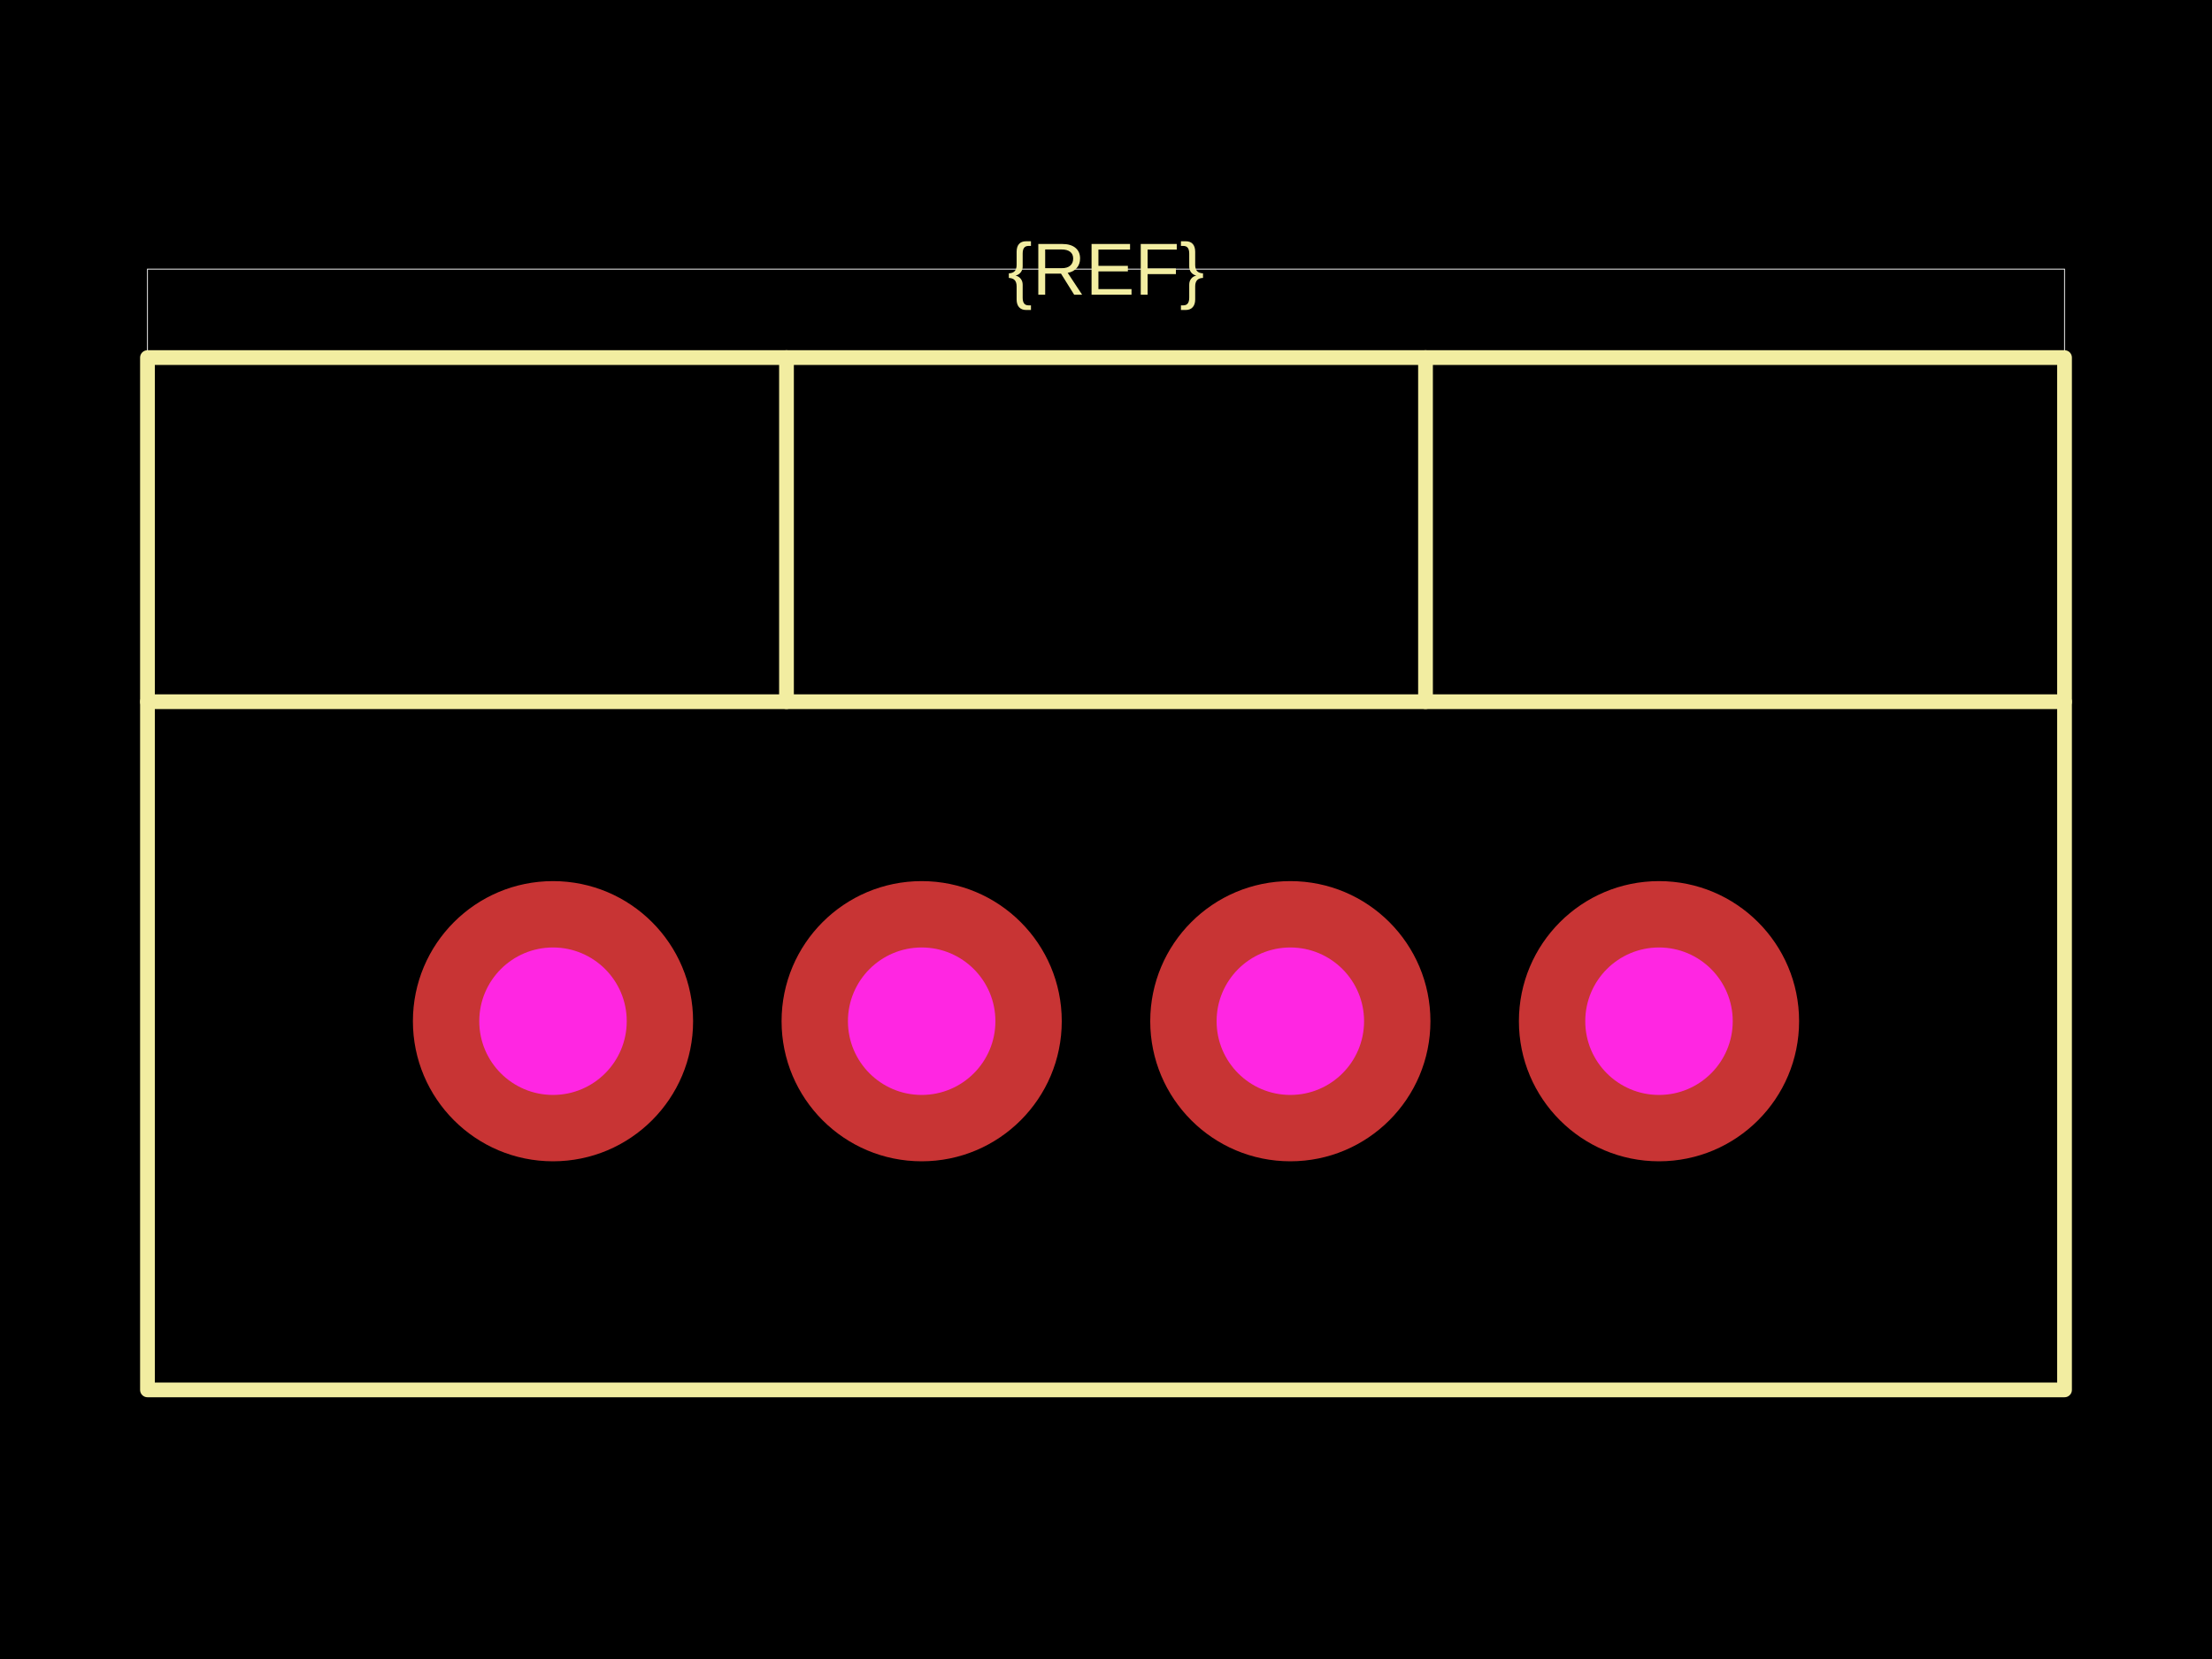
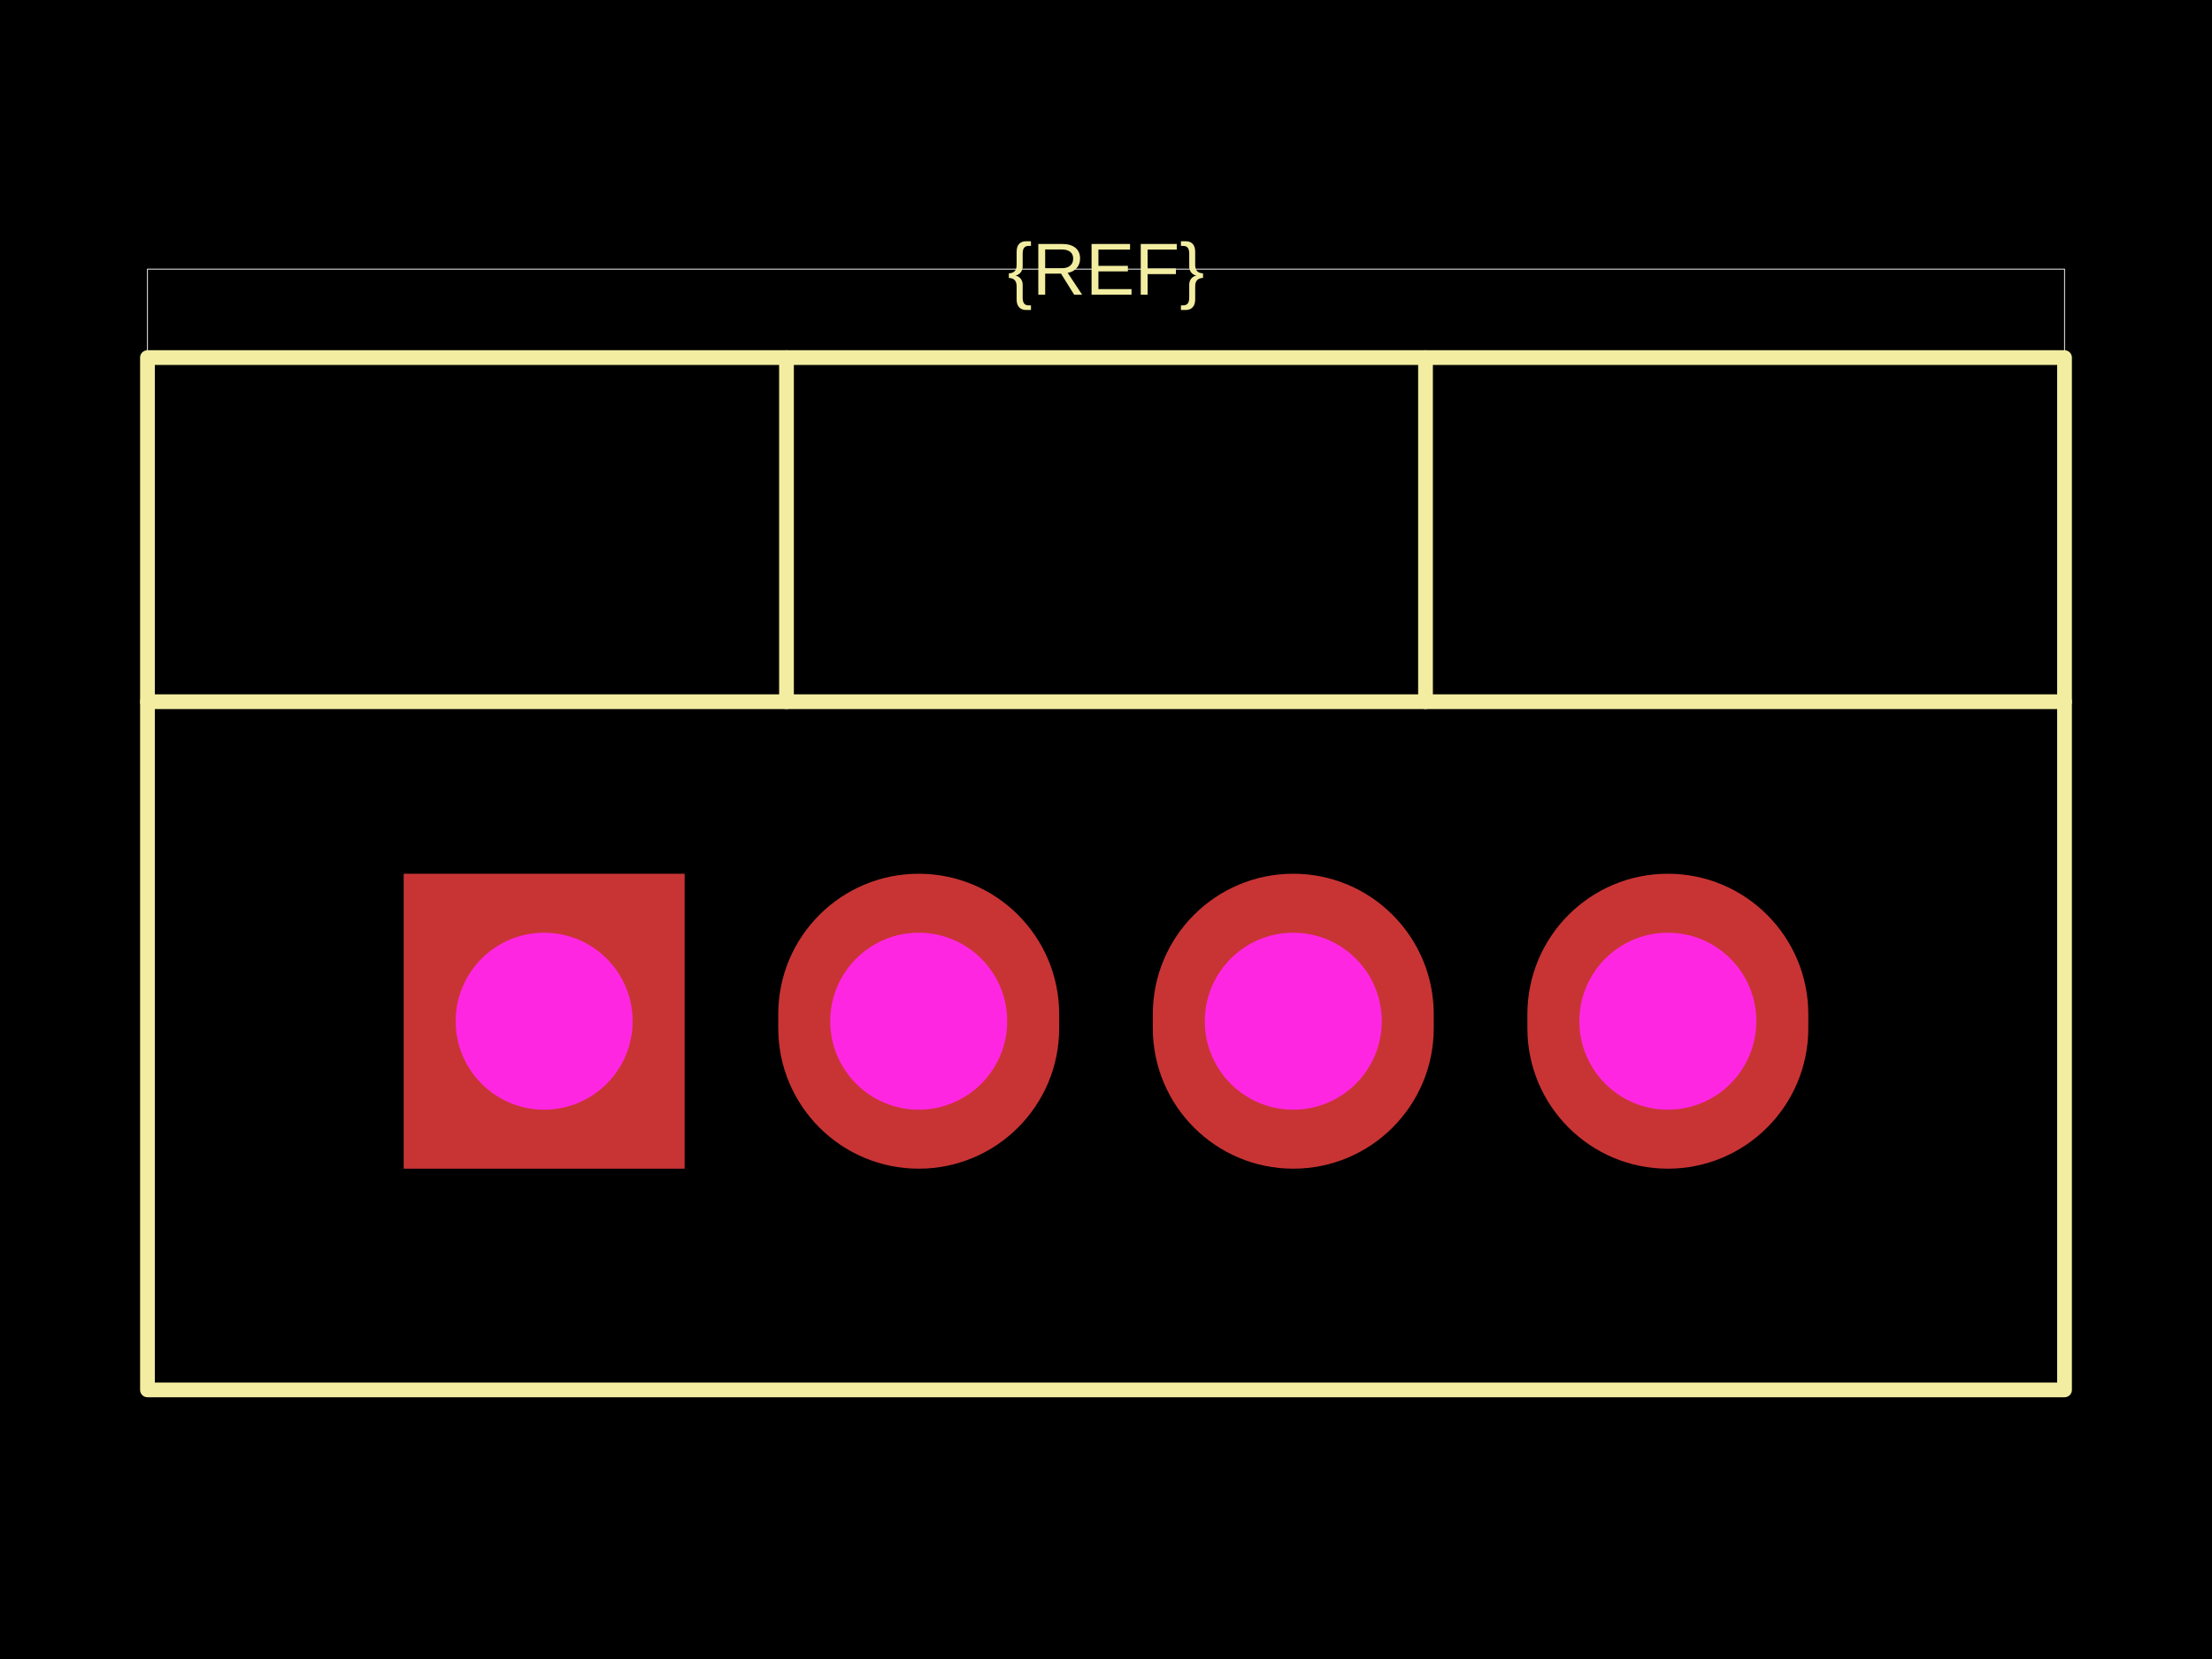
<svg xmlns="http://www.w3.org/2000/svg" width="800" height="600">
  <style />
  <rect class="boundary" x="0" y="0" fill="#000" width="800" height="600" data-type="pcb_background" data-pcb-layer="global" />
  <rect class="pcb-boundary" fill="none" stroke="#fff" stroke-width="0.3" x="53.333" y="97.333" width="693.333" height="405.333" data-type="pcb_boundary" data-pcb-layer="global" />
  <path class="pcb-silkscreen pcb-silkscreen-top" d="M 53.333 502.667 L 746.667 502.667 L 746.667 129.333 L 53.333 129.333 L 53.333 502.667 Z" fill="none" stroke="#f2eda1" stroke-width="5.333" stroke-linecap="round" stroke-linejoin="round" data-pcb-component-id="" data-pcb-silkscreen-path-id="" data-type="pcb_silkscreen_path" data-pcb-layer="top" />
  <path class="pcb-silkscreen pcb-silkscreen-top" d="M 53.333 253.778 L 746.667 253.778" fill="none" stroke="#f2eda1" stroke-width="5.333" stroke-linecap="round" stroke-linejoin="round" data-pcb-component-id="" data-pcb-silkscreen-path-id="" data-type="pcb_silkscreen_path" data-pcb-layer="top" />
  <path class="pcb-silkscreen pcb-silkscreen-top" d="M 284.444 253.778 L 284.444 129.333" fill="none" stroke="#f2eda1" stroke-width="5.333" stroke-linecap="round" stroke-linejoin="round" data-pcb-component-id="" data-pcb-silkscreen-path-id="" data-type="pcb_silkscreen_path" data-pcb-layer="top" />
  <path class="pcb-silkscreen pcb-silkscreen-top" d="M 515.556 253.778 L 515.556 129.333" fill="none" stroke="#f2eda1" stroke-width="5.333" stroke-linecap="round" stroke-linejoin="round" data-pcb-component-id="" data-pcb-silkscreen-path-id="" data-type="pcb_silkscreen_path" data-pcb-layer="top" />
  <text x="0" y="0" dx="0" dy="0" fill="#f2eda1" font-family="Arial, sans-serif" font-size="26.667" text-anchor="middle" dominant-baseline="central" transform="matrix(1,0,0,1,400,97.33333)" class="pcb-silkscreen-text pcb-silkscreen-top" data-pcb-silkscreen-text-id="silkscreen_text_1" stroke="none" data-type="pcb_silkscreen_text" data-pcb-layer="top">{REF}</text>
  <g data-type="pcb_plated_hole" data-pcb-layer="through">
-     <circle class="pcb-hole-outer" fill="rgb(200, 52, 52)" cx="200" cy="369.333" r="50.667" data-type="pcb_plated_hole" data-pcb-layer="top" />
-     <circle class="pcb-hole-inner" fill="#FF26E2" cx="200" cy="369.333" r="26.667" data-type="pcb_plated_hole_drill" data-pcb-layer="drill" />
+     <rect class="pcb-hole-outer-pad" fill="rgb(200, 52, 52)" x="146" y="316" width="101.6" height="106.667" data-type="pcb_plated_hole" data-pcb-layer="top" />
+     <circle class="pcb-hole-inner" fill="#FF26E2" cx="196.8" cy="369.333" r="32" data-type="pcb_plated_hole_drill" data-pcb-layer="drill" />
  </g>
  <g data-type="pcb_plated_hole" data-pcb-layer="through">
-     <circle class="pcb-hole-outer" fill="rgb(200, 52, 52)" cx="333.333" cy="369.333" r="50.667" data-type="pcb_plated_hole" data-pcb-layer="top" />
-     <circle class="pcb-hole-inner" fill="#FF26E2" cx="333.333" cy="369.333" r="26.667" data-type="pcb_plated_hole_drill" data-pcb-layer="drill" />
+     <path class="pcb-hole-outer" fill="rgb(200, 52, 52)" d="M50.8,-2.533 v5.067 a50.8,50.8 0 0 1 -101.6,0 v-5.067 a50.8,50.8 0 0 1 101.6,0 z" transform="translate(332.2667 369.3333)" data-type="pcb_plated_hole" data-pcb-layer="top" />
+     <path class="pcb-hole-inner" fill="#FF26E2" d="M-32,0 a32,32 0 0 1 64,0 a32,32 0 0 1 -64,0 z" transform="translate(332.2667 369.3333)" data-type="pcb_plated_hole_drill" data-pcb-layer="drill" />
  </g>
  <g data-type="pcb_plated_hole" data-pcb-layer="through">
-     <circle class="pcb-hole-outer" fill="rgb(200, 52, 52)" cx="466.667" cy="369.333" r="50.667" data-type="pcb_plated_hole" data-pcb-layer="top" />
-     <circle class="pcb-hole-inner" fill="#FF26E2" cx="466.667" cy="369.333" r="26.667" data-type="pcb_plated_hole_drill" data-pcb-layer="drill" />
+     <path class="pcb-hole-outer" fill="rgb(200, 52, 52)" d="M50.8,-2.533 v5.067 a50.8,50.8 0 0 1 -101.6,0 v-5.067 a50.8,50.8 0 0 1 101.6,0 z" transform="translate(467.7333 369.3333)" data-type="pcb_plated_hole" data-pcb-layer="top" />
+     <path class="pcb-hole-inner" fill="#FF26E2" d="M-32,0 a32,32 0 0 1 64,0 a32,32 0 0 1 -64,0 z" transform="translate(467.7333 369.3333)" data-type="pcb_plated_hole_drill" data-pcb-layer="drill" />
  </g>
  <g data-type="pcb_plated_hole" data-pcb-layer="through">
-     <circle class="pcb-hole-outer" fill="rgb(200, 52, 52)" cx="600" cy="369.333" r="50.667" data-type="pcb_plated_hole" data-pcb-layer="top" />
-     <circle class="pcb-hole-inner" fill="#FF26E2" cx="600" cy="369.333" r="26.667" data-type="pcb_plated_hole_drill" data-pcb-layer="drill" />
+     <path class="pcb-hole-outer" fill="rgb(200, 52, 52)" d="M50.8,-2.533 v5.067 a50.8,50.8 0 0 1 -101.6,0 v-5.067 a50.8,50.8 0 0 1 101.6,0 z" transform="translate(603.2 369.3333)" data-type="pcb_plated_hole" data-pcb-layer="top" />
+     <path class="pcb-hole-inner" fill="#FF26E2" d="M-32,0 a32,32 0 0 1 64,0 a32,32 0 0 1 -64,0 z" transform="translate(603.2 369.3333)" data-type="pcb_plated_hole_drill" data-pcb-layer="drill" />
  </g>
</svg>
